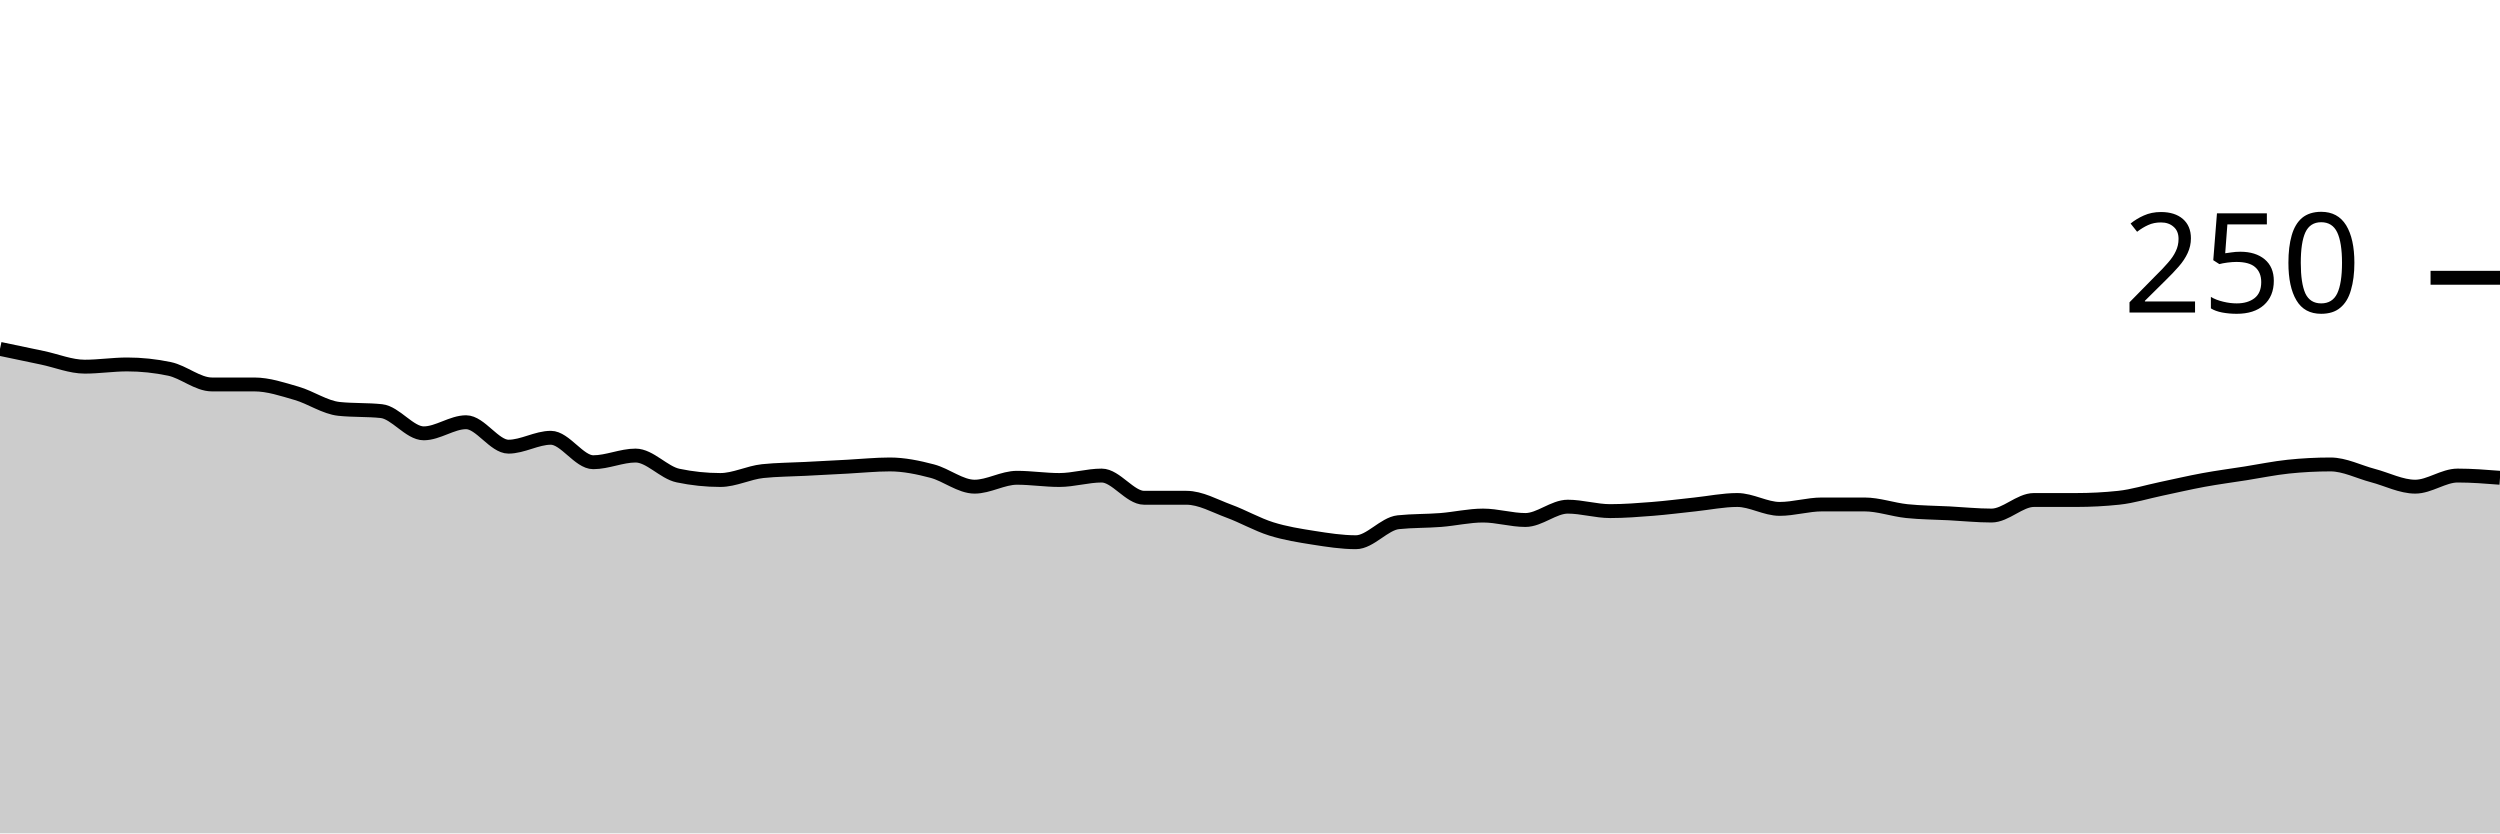
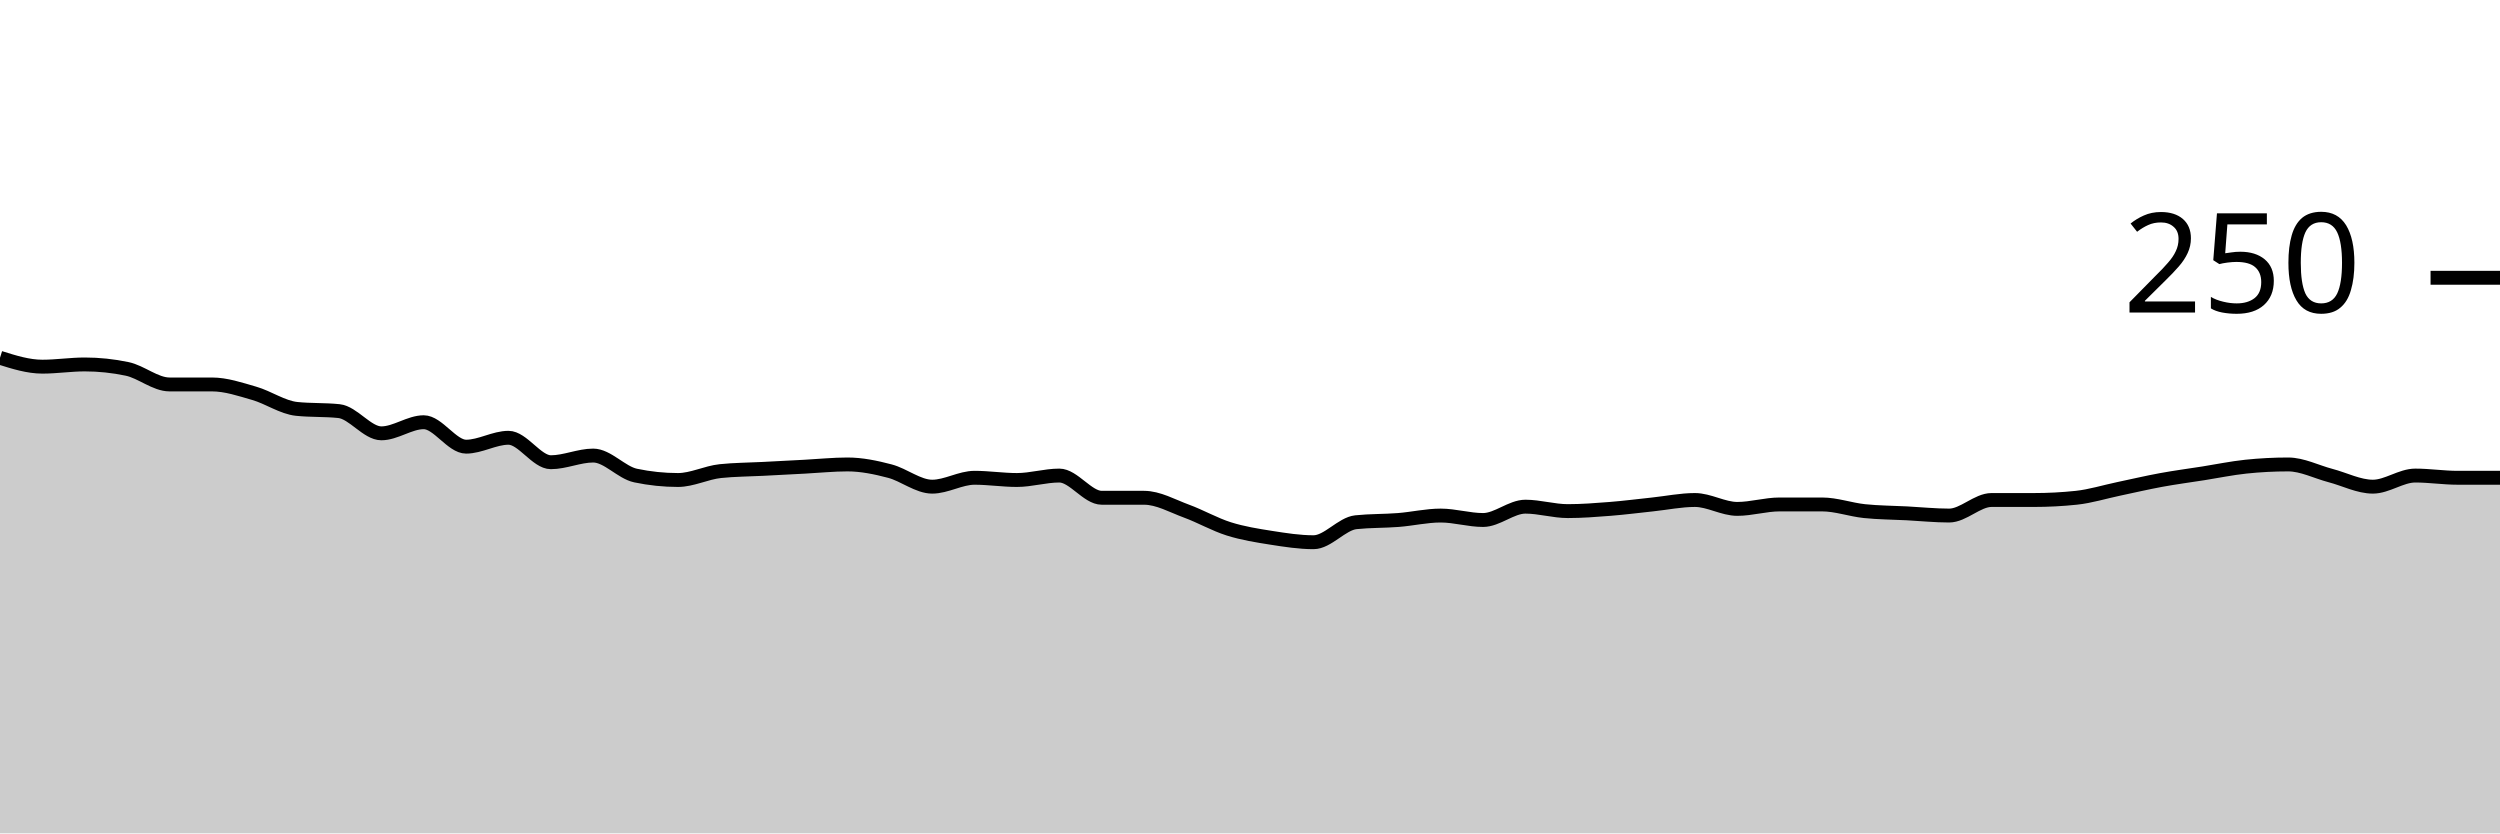
<svg xmlns="http://www.w3.org/2000/svg" viewBox="0 0 180 60">
  <g transform="translate(0,20)">
-     <path class="area" fill="rgba(0, 0, 0, 0.2)" d="M0,5.12C1.017,5.333,2.034,5.547,3.051,5.76C4.068,5.973,5.085,6.4,6.102,6.4C7.119,6.4,8.136,6.24,9.153,6.24C10.169,6.24,11.186,6.347,12.203,6.56C13.22,6.773,14.237,7.68,15.254,7.68C16.271,7.68,17.288,7.68,18.305,7.68C19.322,7.68,20.339,8.027,21.356,8.32C22.373,8.613,23.39,9.333,24.407,9.44C25.424,9.547,26.441,9.493,27.458,9.6C28.475,9.707,29.492,11.2,30.508,11.2C31.525,11.2,32.542,10.4,33.559,10.4C34.576,10.4,35.593,12.16,36.61,12.16C37.627,12.16,38.644,11.52,39.661,11.52C40.678,11.52,41.695,13.28,42.712,13.28C43.729,13.28,44.746,12.8,45.763,12.8C46.78,12.8,47.797,14.027,48.814,14.24C49.831,14.453,50.847,14.56,51.864,14.56C52.881,14.56,53.898,14.027,54.915,13.92C55.932,13.813,56.949,13.813,57.966,13.76C58.983,13.707,60,13.653,61.017,13.6C62.034,13.547,63.051,13.44,64.068,13.44C65.085,13.44,66.102,13.653,67.119,13.92C68.136,14.187,69.153,15.04,70.169,15.04C71.186,15.04,72.203,14.4,73.22,14.4C74.237,14.4,75.254,14.56,76.271,14.56C77.288,14.56,78.305,14.24,79.322,14.24C80.339,14.24,81.356,15.84,82.373,15.84C83.39,15.84,84.407,15.84,85.424,15.84C86.441,15.84,87.458,16.427,88.475,16.8C89.492,17.173,90.508,17.76,91.525,18.08C92.542,18.4,93.559,18.56,94.576,18.72C95.593,18.88,96.61,19.04,97.627,19.04C98.644,19.04,99.661,17.707,100.678,17.6C101.695,17.493,102.712,17.52,103.729,17.44C104.746,17.36,105.763,17.12,106.78,17.12C107.797,17.12,108.814,17.44,109.831,17.44C110.847,17.44,111.864,16.48,112.881,16.48C113.898,16.48,114.915,16.8,115.932,16.8C116.949,16.8,117.966,16.72,118.983,16.64C120,16.56,121.017,16.427,122.034,16.32C123.051,16.213,124.068,16,125.085,16C126.102,16,127.119,16.64,128.136,16.64C129.153,16.64,130.169,16.32,131.186,16.32C132.203,16.32,133.22,16.32,134.237,16.32C135.254,16.32,136.271,16.693,137.288,16.8C138.305,16.907,139.322,16.907,140.339,16.96C141.356,17.013,142.373,17.12,143.39,17.12C144.407,17.12,145.424,16,146.441,16C147.458,16,148.475,16,149.492,16C150.508,16,151.525,15.947,152.542,15.84C153.559,15.733,154.576,15.413,155.593,15.2C156.61,14.987,157.627,14.747,158.644,14.56C159.661,14.373,160.678,14.24,161.695,14.08C162.712,13.92,163.729,13.707,164.746,13.6C165.763,13.493,166.78,13.44,167.797,13.44C168.814,13.44,169.831,13.973,170.847,14.24C171.864,14.507,172.881,15.04,173.898,15.04C174.915,15.04,175.932,14.24,176.949,14.24C177.966,14.24,178.983,14.32,180,14.4L180,40C178.983,40,177.966,40,176.949,40C175.932,40,174.915,40,173.898,40C172.881,40,171.864,40,170.847,40C169.831,40,168.814,40,167.797,40C166.78,40,165.763,40,164.746,40C163.729,40,162.712,40,161.695,40C160.678,40,159.661,40,158.644,40C157.627,40,156.61,40,155.593,40C154.576,40,153.559,40,152.542,40C151.525,40,150.508,40,149.492,40C148.475,40,147.458,40,146.441,40C145.424,40,144.407,40,143.39,40C142.373,40,141.356,40,140.339,40C139.322,40,138.305,40,137.288,40C136.271,40,135.254,40,134.237,40C133.22,40,132.203,40,131.186,40C130.169,40,129.153,40,128.136,40C127.119,40,126.102,40,125.085,40C124.068,40,123.051,40,122.034,40C121.017,40,120,40,118.983,40C117.966,40,116.949,40,115.932,40C114.915,40,113.898,40,112.881,40C111.864,40,110.847,40,109.831,40C108.814,40,107.797,40,106.78,40C105.763,40,104.746,40,103.729,40C102.712,40,101.695,40,100.678,40C99.661,40,98.644,40,97.627,40C96.61,40,95.593,40,94.576,40C93.559,40,92.542,40,91.525,40C90.508,40,89.492,40,88.475,40C87.458,40,86.441,40,85.424,40C84.407,40,83.39,40,82.373,40C81.356,40,80.339,40,79.322,40C78.305,40,77.288,40,76.271,40C75.254,40,74.237,40,73.22,40C72.203,40,71.186,40,70.169,40C69.153,40,68.136,40,67.119,40C66.102,40,65.085,40,64.068,40C63.051,40,62.034,40,61.017,40C60,40,58.983,40,57.966,40C56.949,40,55.932,40,54.915,40C53.898,40,52.881,40,51.864,40C50.847,40,49.831,40,48.814,40C47.797,40,46.78,40,45.763,40C44.746,40,43.729,40,42.712,40C41.695,40,40.678,40,39.661,40C38.644,40,37.627,40,36.61,40C35.593,40,34.576,40,33.559,40C32.542,40,31.525,40,30.508,40C29.492,40,28.475,40,27.458,40C26.441,40,25.424,40,24.407,40C23.39,40,22.373,40,21.356,40C20.339,40,19.322,40,18.305,40C17.288,40,16.271,40,15.254,40C14.237,40,13.22,40,12.203,40C11.186,40,10.169,40,9.153,40C8.136,40,7.119,40,6.102,40C5.085,40,4.068,40,3.051,40C2.034,40,1.017,40,0,40Z" />
-     <path class="line" stroke="black" fill="none" d="M0,5.12C1.017,5.333,2.034,5.547,3.051,5.76C4.068,5.973,5.085,6.4,6.102,6.4C7.119,6.4,8.136,6.24,9.153,6.24C10.169,6.24,11.186,6.347,12.203,6.56C13.22,6.773,14.237,7.68,15.254,7.68C16.271,7.68,17.288,7.68,18.305,7.68C19.322,7.68,20.339,8.027,21.356,8.32C22.373,8.613,23.39,9.333,24.407,9.44C25.424,9.547,26.441,9.493,27.458,9.6C28.475,9.707,29.492,11.2,30.508,11.2C31.525,11.2,32.542,10.4,33.559,10.4C34.576,10.4,35.593,12.16,36.61,12.16C37.627,12.16,38.644,11.52,39.661,11.52C40.678,11.52,41.695,13.28,42.712,13.28C43.729,13.28,44.746,12.8,45.763,12.8C46.78,12.8,47.797,14.027,48.814,14.24C49.831,14.453,50.847,14.56,51.864,14.56C52.881,14.56,53.898,14.027,54.915,13.92C55.932,13.813,56.949,13.813,57.966,13.76C58.983,13.707,60,13.653,61.017,13.6C62.034,13.547,63.051,13.44,64.068,13.44C65.085,13.44,66.102,13.653,67.119,13.92C68.136,14.187,69.153,15.04,70.169,15.04C71.186,15.04,72.203,14.4,73.22,14.4C74.237,14.4,75.254,14.56,76.271,14.56C77.288,14.56,78.305,14.24,79.322,14.24C80.339,14.24,81.356,15.84,82.373,15.84C83.39,15.84,84.407,15.84,85.424,15.84C86.441,15.84,87.458,16.427,88.475,16.8C89.492,17.173,90.508,17.76,91.525,18.08C92.542,18.4,93.559,18.56,94.576,18.72C95.593,18.88,96.61,19.04,97.627,19.04C98.644,19.04,99.661,17.707,100.678,17.6C101.695,17.493,102.712,17.52,103.729,17.44C104.746,17.36,105.763,17.12,106.78,17.12C107.797,17.12,108.814,17.44,109.831,17.44C110.847,17.44,111.864,16.48,112.881,16.48C113.898,16.48,114.915,16.8,115.932,16.8C116.949,16.8,117.966,16.72,118.983,16.64C120,16.56,121.017,16.427,122.034,16.32C123.051,16.213,124.068,16,125.085,16C126.102,16,127.119,16.64,128.136,16.64C129.153,16.64,130.169,16.32,131.186,16.32C132.203,16.32,133.22,16.32,134.237,16.32C135.254,16.32,136.271,16.693,137.288,16.8C138.305,16.907,139.322,16.907,140.339,16.96C141.356,17.013,142.373,17.12,143.39,17.12C144.407,17.12,145.424,16,146.441,16C147.458,16,148.475,16,149.492,16C150.508,16,151.525,15.947,152.542,15.84C153.559,15.733,154.576,15.413,155.593,15.2C156.61,14.987,157.627,14.747,158.644,14.56C159.661,14.373,160.678,14.24,161.695,14.08C162.712,13.92,163.729,13.707,164.746,13.6C165.763,13.493,166.78,13.44,167.797,13.44C168.814,13.44,169.831,13.973,170.847,14.24C171.864,14.507,172.881,15.04,173.898,15.04C174.915,15.04,175.932,14.24,176.949,14.24C177.966,14.24,178.983,14.32,180,14.4" />
+     <path class="area" fill="rgba(0, 0, 0, 0.2)" d="M0,5.76C1.017,6.08,2.034,6.4,3.051,6.4C4.068,6.4,5.085,6.24,6.102,6.24C7.119,6.24,8.136,6.347,9.153,6.56C10.169,6.773,11.186,7.68,12.203,7.68C13.22,7.68,14.237,7.68,15.254,7.68C16.271,7.68,17.288,8.027,18.305,8.32C19.322,8.613,20.339,9.333,21.356,9.44C22.373,9.547,23.39,9.493,24.407,9.6C25.424,9.707,26.441,11.2,27.458,11.2C28.475,11.2,29.492,10.4,30.508,10.4C31.525,10.4,32.542,12.16,33.559,12.16C34.576,12.16,35.593,11.52,36.61,11.52C37.627,11.52,38.644,13.28,39.661,13.28C40.678,13.28,41.695,12.8,42.712,12.8C43.729,12.8,44.746,14.027,45.763,14.24C46.78,14.453,47.797,14.56,48.814,14.56C49.831,14.56,50.847,14.027,51.864,13.92C52.881,13.813,53.898,13.813,54.915,13.76C55.932,13.707,56.949,13.653,57.966,13.6C58.983,13.547,60,13.44,61.017,13.44C62.034,13.44,63.051,13.653,64.068,13.92C65.085,14.187,66.102,15.04,67.119,15.04C68.136,15.04,69.153,14.4,70.169,14.4C71.186,14.4,72.203,14.56,73.22,14.56C74.237,14.56,75.254,14.24,76.271,14.24C77.288,14.24,78.305,15.84,79.322,15.84C80.339,15.84,81.356,15.84,82.373,15.84C83.39,15.84,84.407,16.427,85.424,16.8C86.441,17.173,87.458,17.76,88.475,18.08C89.492,18.4,90.508,18.56,91.525,18.72C92.542,18.88,93.559,19.04,94.576,19.04C95.593,19.04,96.61,17.707,97.627,17.6C98.644,17.493,99.661,17.52,100.678,17.44C101.695,17.36,102.712,17.12,103.729,17.12C104.746,17.12,105.763,17.44,106.78,17.44C107.797,17.44,108.814,16.48,109.831,16.48C110.847,16.48,111.864,16.8,112.881,16.8C113.898,16.8,114.915,16.72,115.932,16.64C116.949,16.56,117.966,16.427,118.983,16.32C120,16.213,121.017,16,122.034,16C123.051,16,124.068,16.64,125.085,16.64C126.102,16.64,127.119,16.32,128.136,16.32C129.153,16.32,130.169,16.32,131.186,16.32C132.203,16.32,133.22,16.693,134.237,16.8C135.254,16.907,136.271,16.907,137.288,16.96C138.305,17.013,139.322,17.12,140.339,17.12C141.356,17.12,142.373,16,143.39,16C144.407,16,145.424,16,146.441,16C147.458,16,148.475,15.947,149.492,15.84C150.508,15.733,151.525,15.413,152.542,15.2C153.559,14.987,154.576,14.747,155.593,14.56C156.61,14.373,157.627,14.24,158.644,14.08C159.661,13.92,160.678,13.707,161.695,13.6C162.712,13.493,163.729,13.44,164.746,13.44C165.763,13.44,166.78,13.973,167.797,14.24C168.814,14.507,169.831,15.04,170.847,15.04C171.864,15.04,172.881,14.24,173.898,14.24C174.915,14.24,175.932,14.4,176.949,14.4C177.966,14.4,178.983,14.4,180,14.4L180,40C178.983,40,177.966,40,176.949,40C175.932,40,174.915,40,173.898,40C172.881,40,171.864,40,170.847,40C169.831,40,168.814,40,167.797,40C166.78,40,165.763,40,164.746,40C163.729,40,162.712,40,161.695,40C160.678,40,159.661,40,158.644,40C157.627,40,156.61,40,155.593,40C154.576,40,153.559,40,152.542,40C151.525,40,150.508,40,149.492,40C148.475,40,147.458,40,146.441,40C145.424,40,144.407,40,143.39,40C142.373,40,141.356,40,140.339,40C139.322,40,138.305,40,137.288,40C136.271,40,135.254,40,134.237,40C133.22,40,132.203,40,131.186,40C130.169,40,129.153,40,128.136,40C127.119,40,126.102,40,125.085,40C124.068,40,123.051,40,122.034,40C121.017,40,120,40,118.983,40C117.966,40,116.949,40,115.932,40C114.915,40,113.898,40,112.881,40C111.864,40,110.847,40,109.831,40C108.814,40,107.797,40,106.78,40C105.763,40,104.746,40,103.729,40C102.712,40,101.695,40,100.678,40C99.661,40,98.644,40,97.627,40C96.61,40,95.593,40,94.576,40C93.559,40,92.542,40,91.525,40C90.508,40,89.492,40,88.475,40C87.458,40,86.441,40,85.424,40C84.407,40,83.39,40,82.373,40C81.356,40,80.339,40,79.322,40C78.305,40,77.288,40,76.271,40C75.254,40,74.237,40,73.22,40C72.203,40,71.186,40,70.169,40C69.153,40,68.136,40,67.119,40C66.102,40,65.085,40,64.068,40C63.051,40,62.034,40,61.017,40C60,40,58.983,40,57.966,40C56.949,40,55.932,40,54.915,40C53.898,40,52.881,40,51.864,40C50.847,40,49.831,40,48.814,40C47.797,40,46.78,40,45.763,40C44.746,40,43.729,40,42.712,40C41.695,40,40.678,40,39.661,40C38.644,40,37.627,40,36.61,40C35.593,40,34.576,40,33.559,40C32.542,40,31.525,40,30.508,40C29.492,40,28.475,40,27.458,40C26.441,40,25.424,40,24.407,40C23.39,40,22.373,40,21.356,40C20.339,40,19.322,40,18.305,40C17.288,40,16.271,40,15.254,40C14.237,40,13.22,40,12.203,40C11.186,40,10.169,40,9.153,40C8.136,40,7.119,40,6.102,40C5.085,40,4.068,40,3.051,40C2.034,40,1.017,40,0,40Z" />
+     <path class="line" stroke="black" fill="none" d="M0,5.76C1.017,6.08,2.034,6.4,3.051,6.4C4.068,6.4,5.085,6.24,6.102,6.24C7.119,6.24,8.136,6.347,9.153,6.56C10.169,6.773,11.186,7.68,12.203,7.68C13.22,7.68,14.237,7.68,15.254,7.68C16.271,7.68,17.288,8.027,18.305,8.32C19.322,8.613,20.339,9.333,21.356,9.44C22.373,9.547,23.39,9.493,24.407,9.6C25.424,9.707,26.441,11.2,27.458,11.2C28.475,11.2,29.492,10.4,30.508,10.4C31.525,10.4,32.542,12.16,33.559,12.16C34.576,12.16,35.593,11.52,36.61,11.52C37.627,11.52,38.644,13.28,39.661,13.28C40.678,13.28,41.695,12.8,42.712,12.8C43.729,12.8,44.746,14.027,45.763,14.24C46.78,14.453,47.797,14.56,48.814,14.56C49.831,14.56,50.847,14.027,51.864,13.92C52.881,13.813,53.898,13.813,54.915,13.76C55.932,13.707,56.949,13.653,57.966,13.6C58.983,13.547,60,13.44,61.017,13.44C62.034,13.44,63.051,13.653,64.068,13.92C65.085,14.187,66.102,15.04,67.119,15.04C68.136,15.04,69.153,14.4,70.169,14.4C71.186,14.4,72.203,14.56,73.22,14.56C74.237,14.56,75.254,14.24,76.271,14.24C77.288,14.24,78.305,15.84,79.322,15.84C80.339,15.84,81.356,15.84,82.373,15.84C83.39,15.84,84.407,16.427,85.424,16.8C86.441,17.173,87.458,17.76,88.475,18.08C89.492,18.4,90.508,18.56,91.525,18.72C92.542,18.88,93.559,19.04,94.576,19.04C95.593,19.04,96.61,17.707,97.627,17.6C98.644,17.493,99.661,17.52,100.678,17.44C101.695,17.36,102.712,17.12,103.729,17.12C104.746,17.12,105.763,17.44,106.78,17.44C107.797,17.44,108.814,16.48,109.831,16.48C110.847,16.48,111.864,16.8,112.881,16.8C113.898,16.8,114.915,16.72,115.932,16.64C116.949,16.56,117.966,16.427,118.983,16.32C120,16.213,121.017,16,122.034,16C123.051,16,124.068,16.64,125.085,16.64C126.102,16.64,127.119,16.32,128.136,16.32C129.153,16.32,130.169,16.32,131.186,16.32C132.203,16.32,133.22,16.693,134.237,16.8C135.254,16.907,136.271,16.907,137.288,16.96C138.305,17.013,139.322,17.12,140.339,17.12C141.356,17.12,142.373,16,143.39,16C144.407,16,145.424,16,146.441,16C147.458,16,148.475,15.947,149.492,15.84C150.508,15.733,151.525,15.413,152.542,15.2C153.559,14.987,154.576,14.747,155.593,14.56C156.61,14.373,157.627,14.24,158.644,14.08C159.661,13.92,160.678,13.707,161.695,13.6C162.712,13.493,163.729,13.44,164.746,13.44C165.763,13.44,166.78,13.973,167.797,14.24C168.814,14.507,169.831,15.04,170.847,15.04C171.864,15.04,172.881,14.24,173.898,14.24C174.915,14.24,175.932,14.4,176.949,14.4C177.966,14.4,178.983,14.4,180,14.4" />
    <path class="axis-ceiling" stroke-width="1" stroke="black" fill="none" d="M175,0L180,0" />
    <text class="axis-ceiling-label" font-family="sans-serif" text-anchor="end" font-size="10px" x="170" y="2.5">250</text>
  </g>
</svg>
